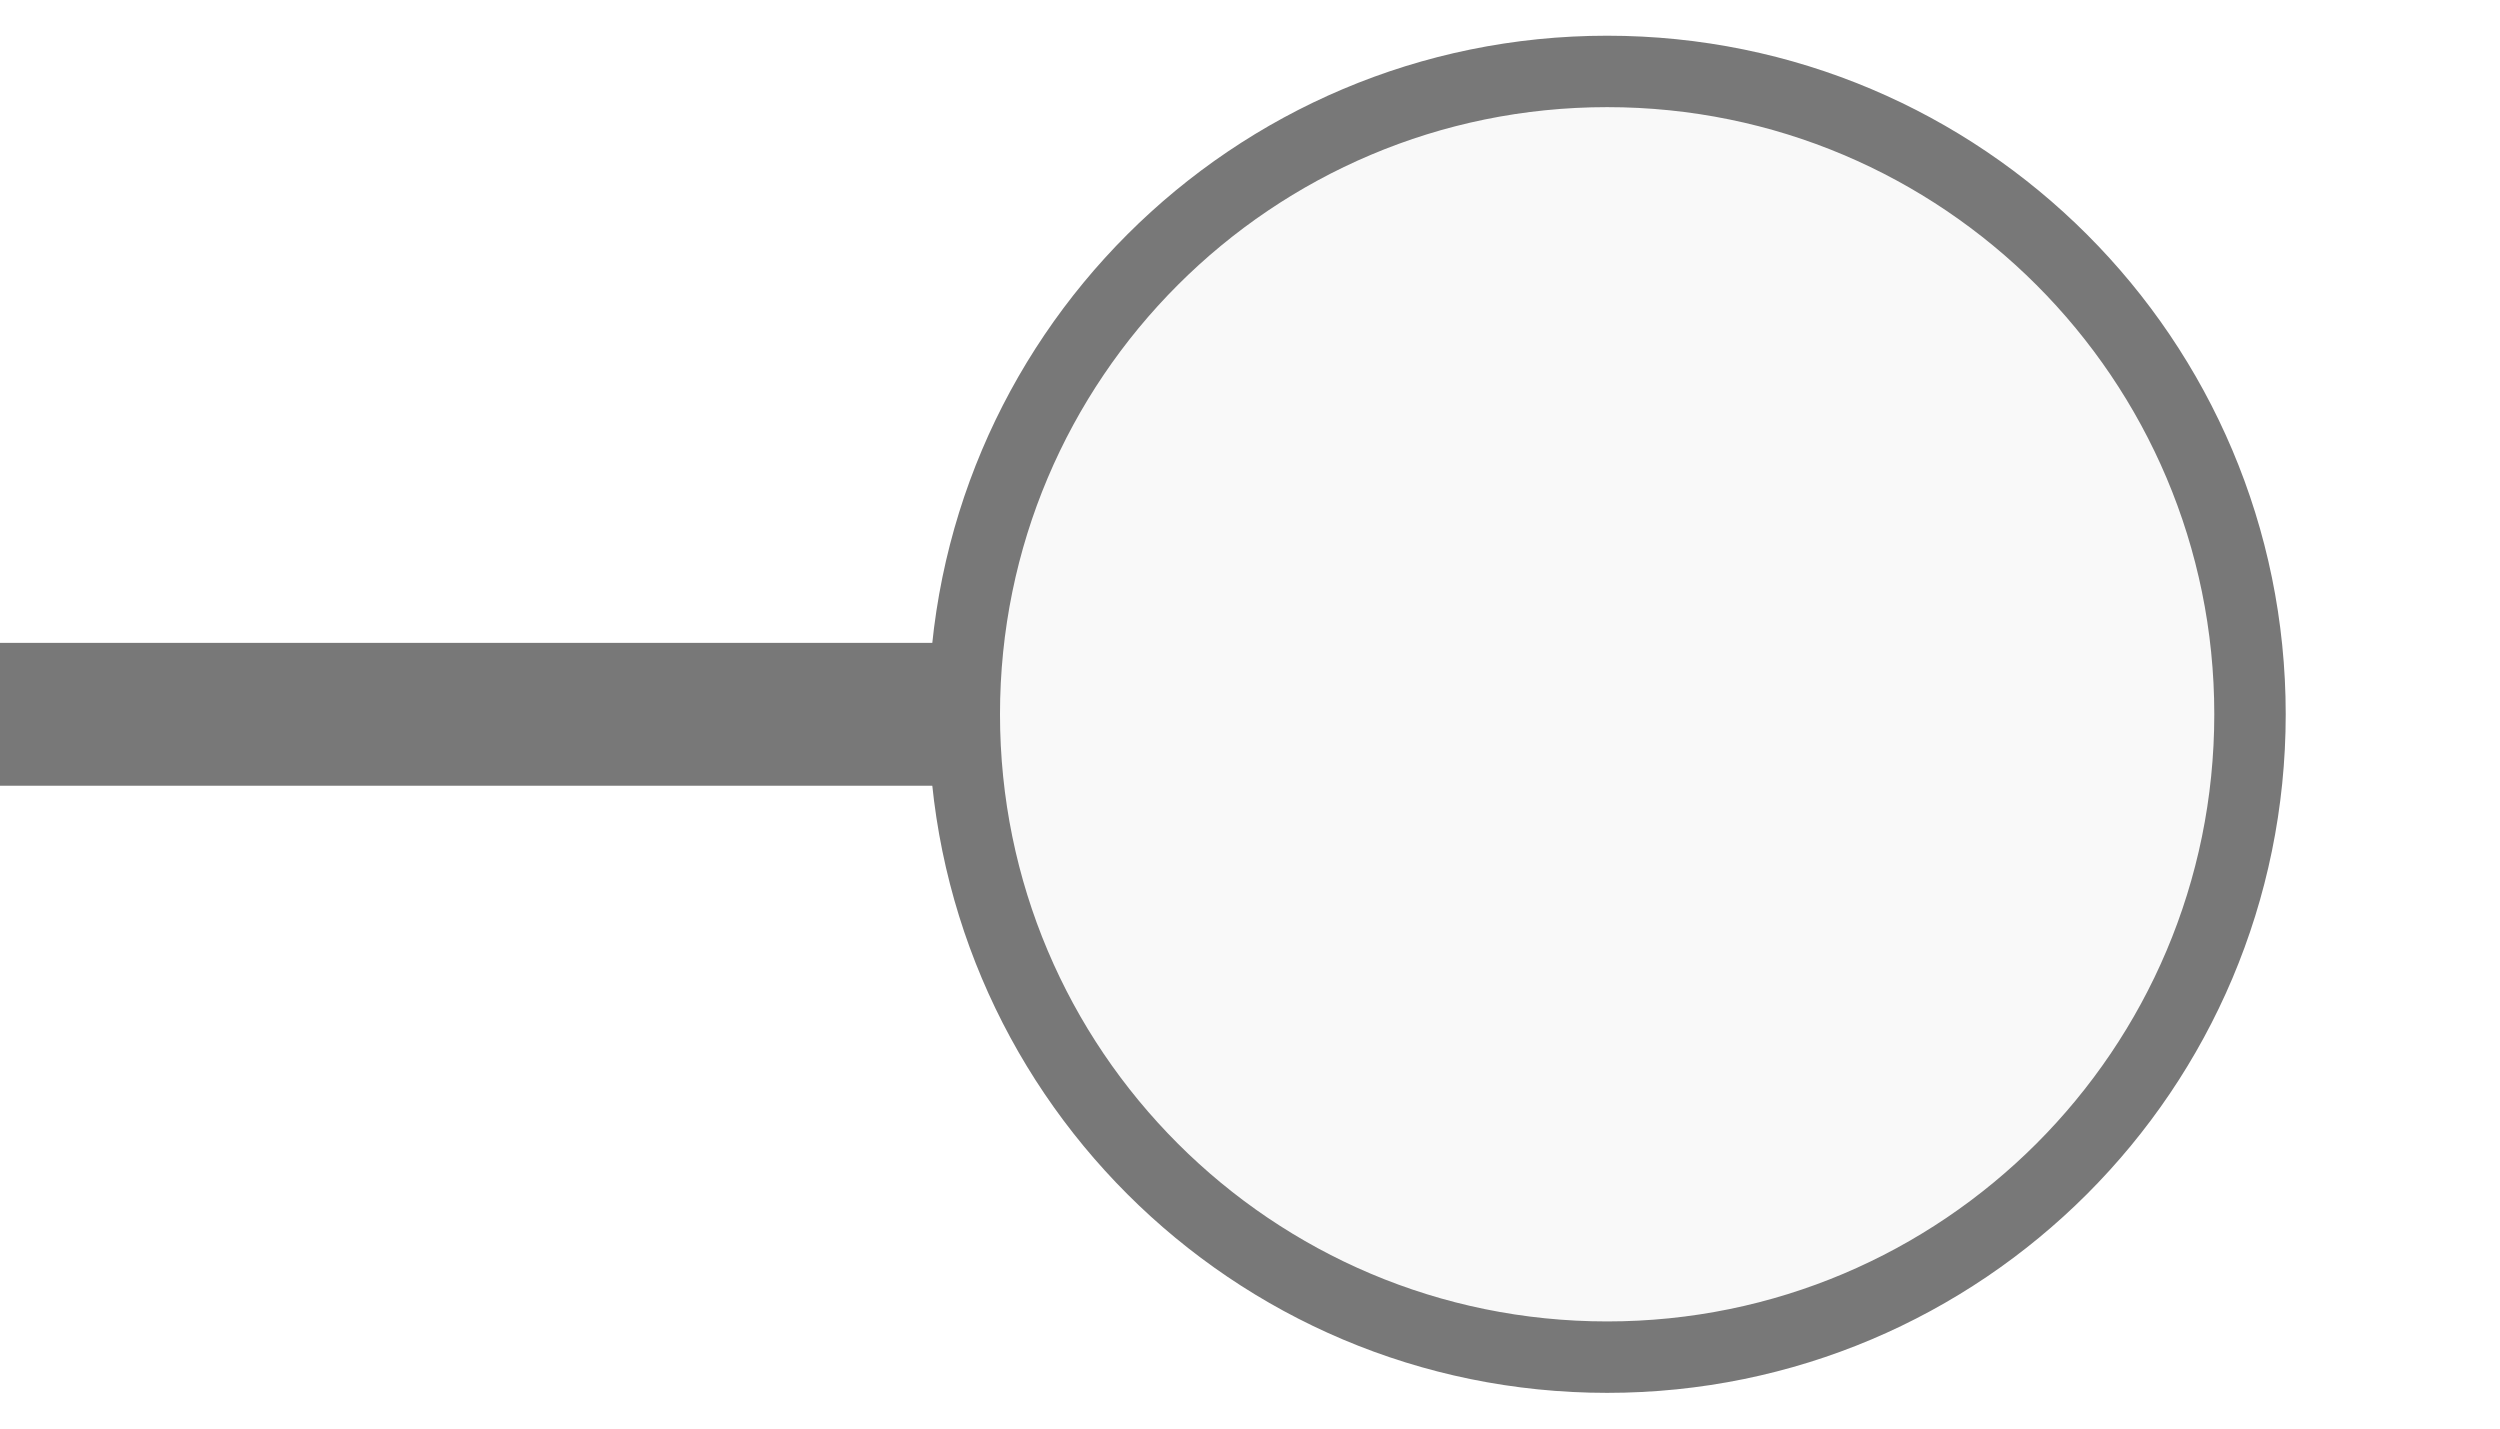
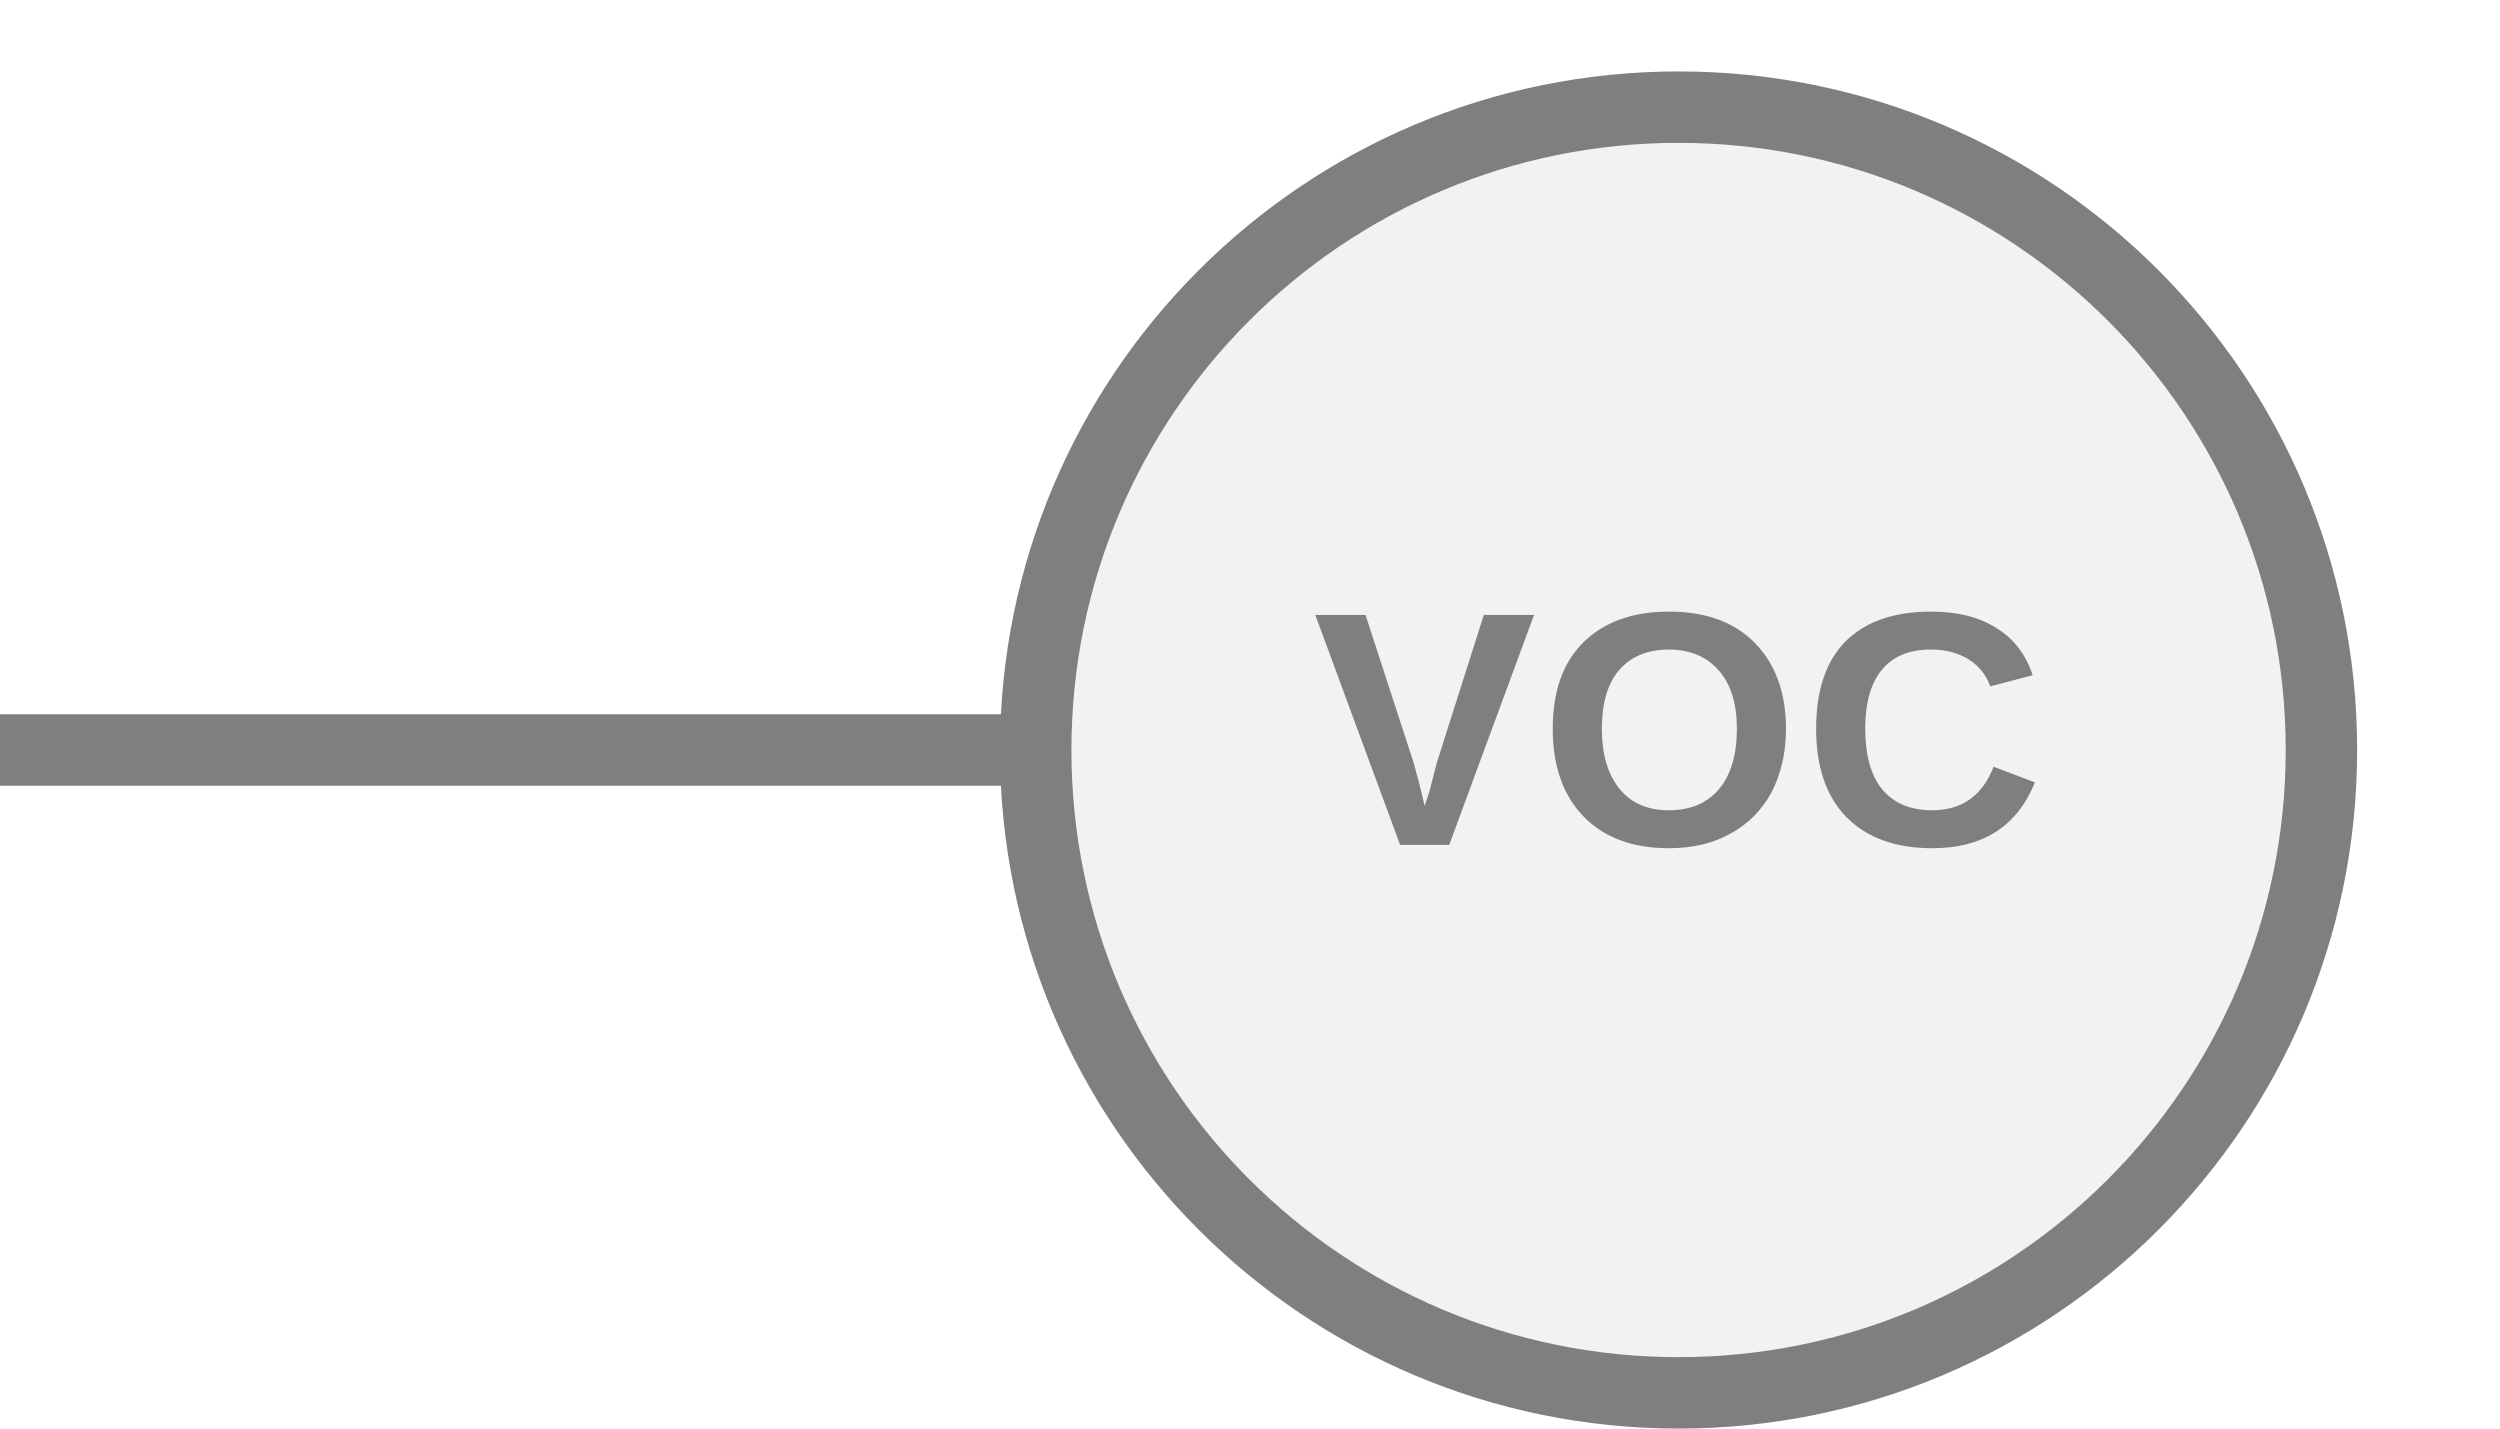
<svg xmlns="http://www.w3.org/2000/svg" width="35px" height="20px" viewBox="0 0 35 20">
-   <line x1="13.5" y1="10" x2="0" y2="10" stroke="#787878" stroke-width="2" stroke-linecap="round" />
-   <circle cx="22.5" cy="10" r="9" fill="#f9f9f9" stroke="#787878" stroke-width="1" />
+   <line x1="0" y1="10.5" x2="14.5" y2="10.5" stroke="#7f7f7f" stroke-width="1" stroke-linecap="round" />
+   <circle cx="23.5" cy="10.5" r="9" fill="#f2f2f2" stroke="#7f7f7f" stroke-width="1" />
+   <text x="23.5" y="10.5" fill="#7f7f7f" font-family="Arial, Helvetica, sans-serif" font-size="4.68px" font-style="normal" font-weight="600" letter-spacing="0.01em" text-anchor="middle" dominant-baseline="middle">VOC</text>
</svg>
